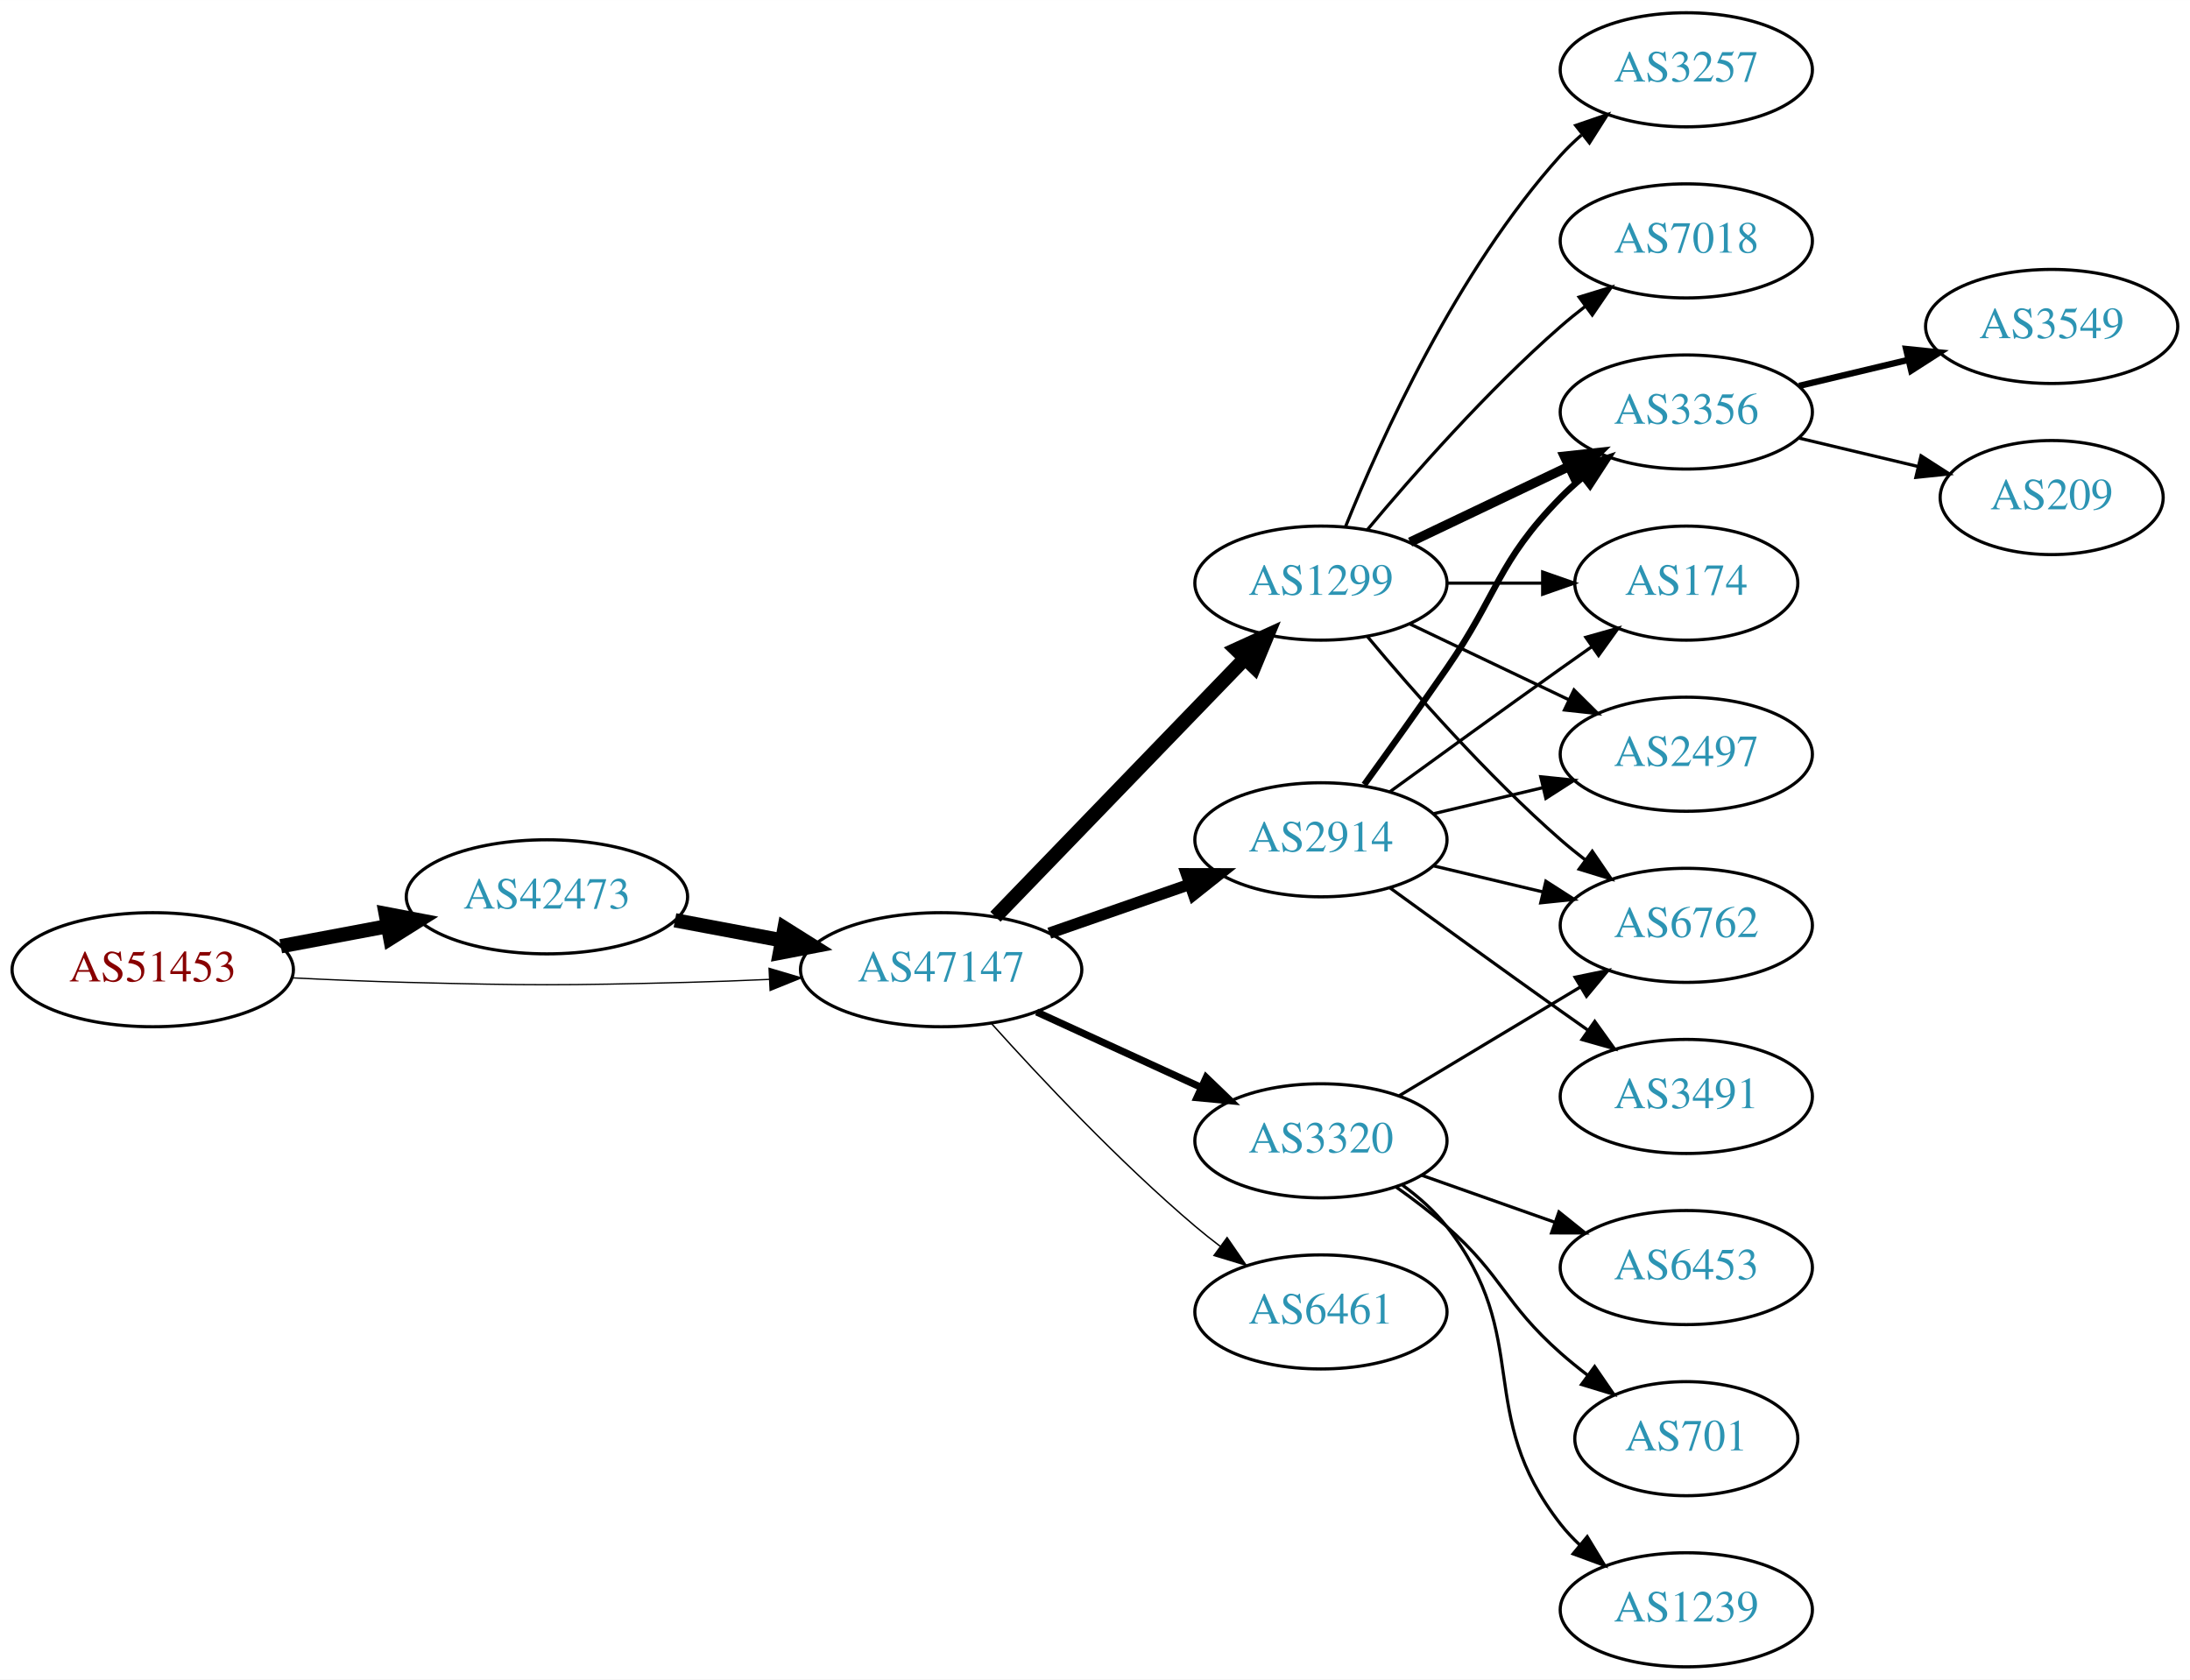
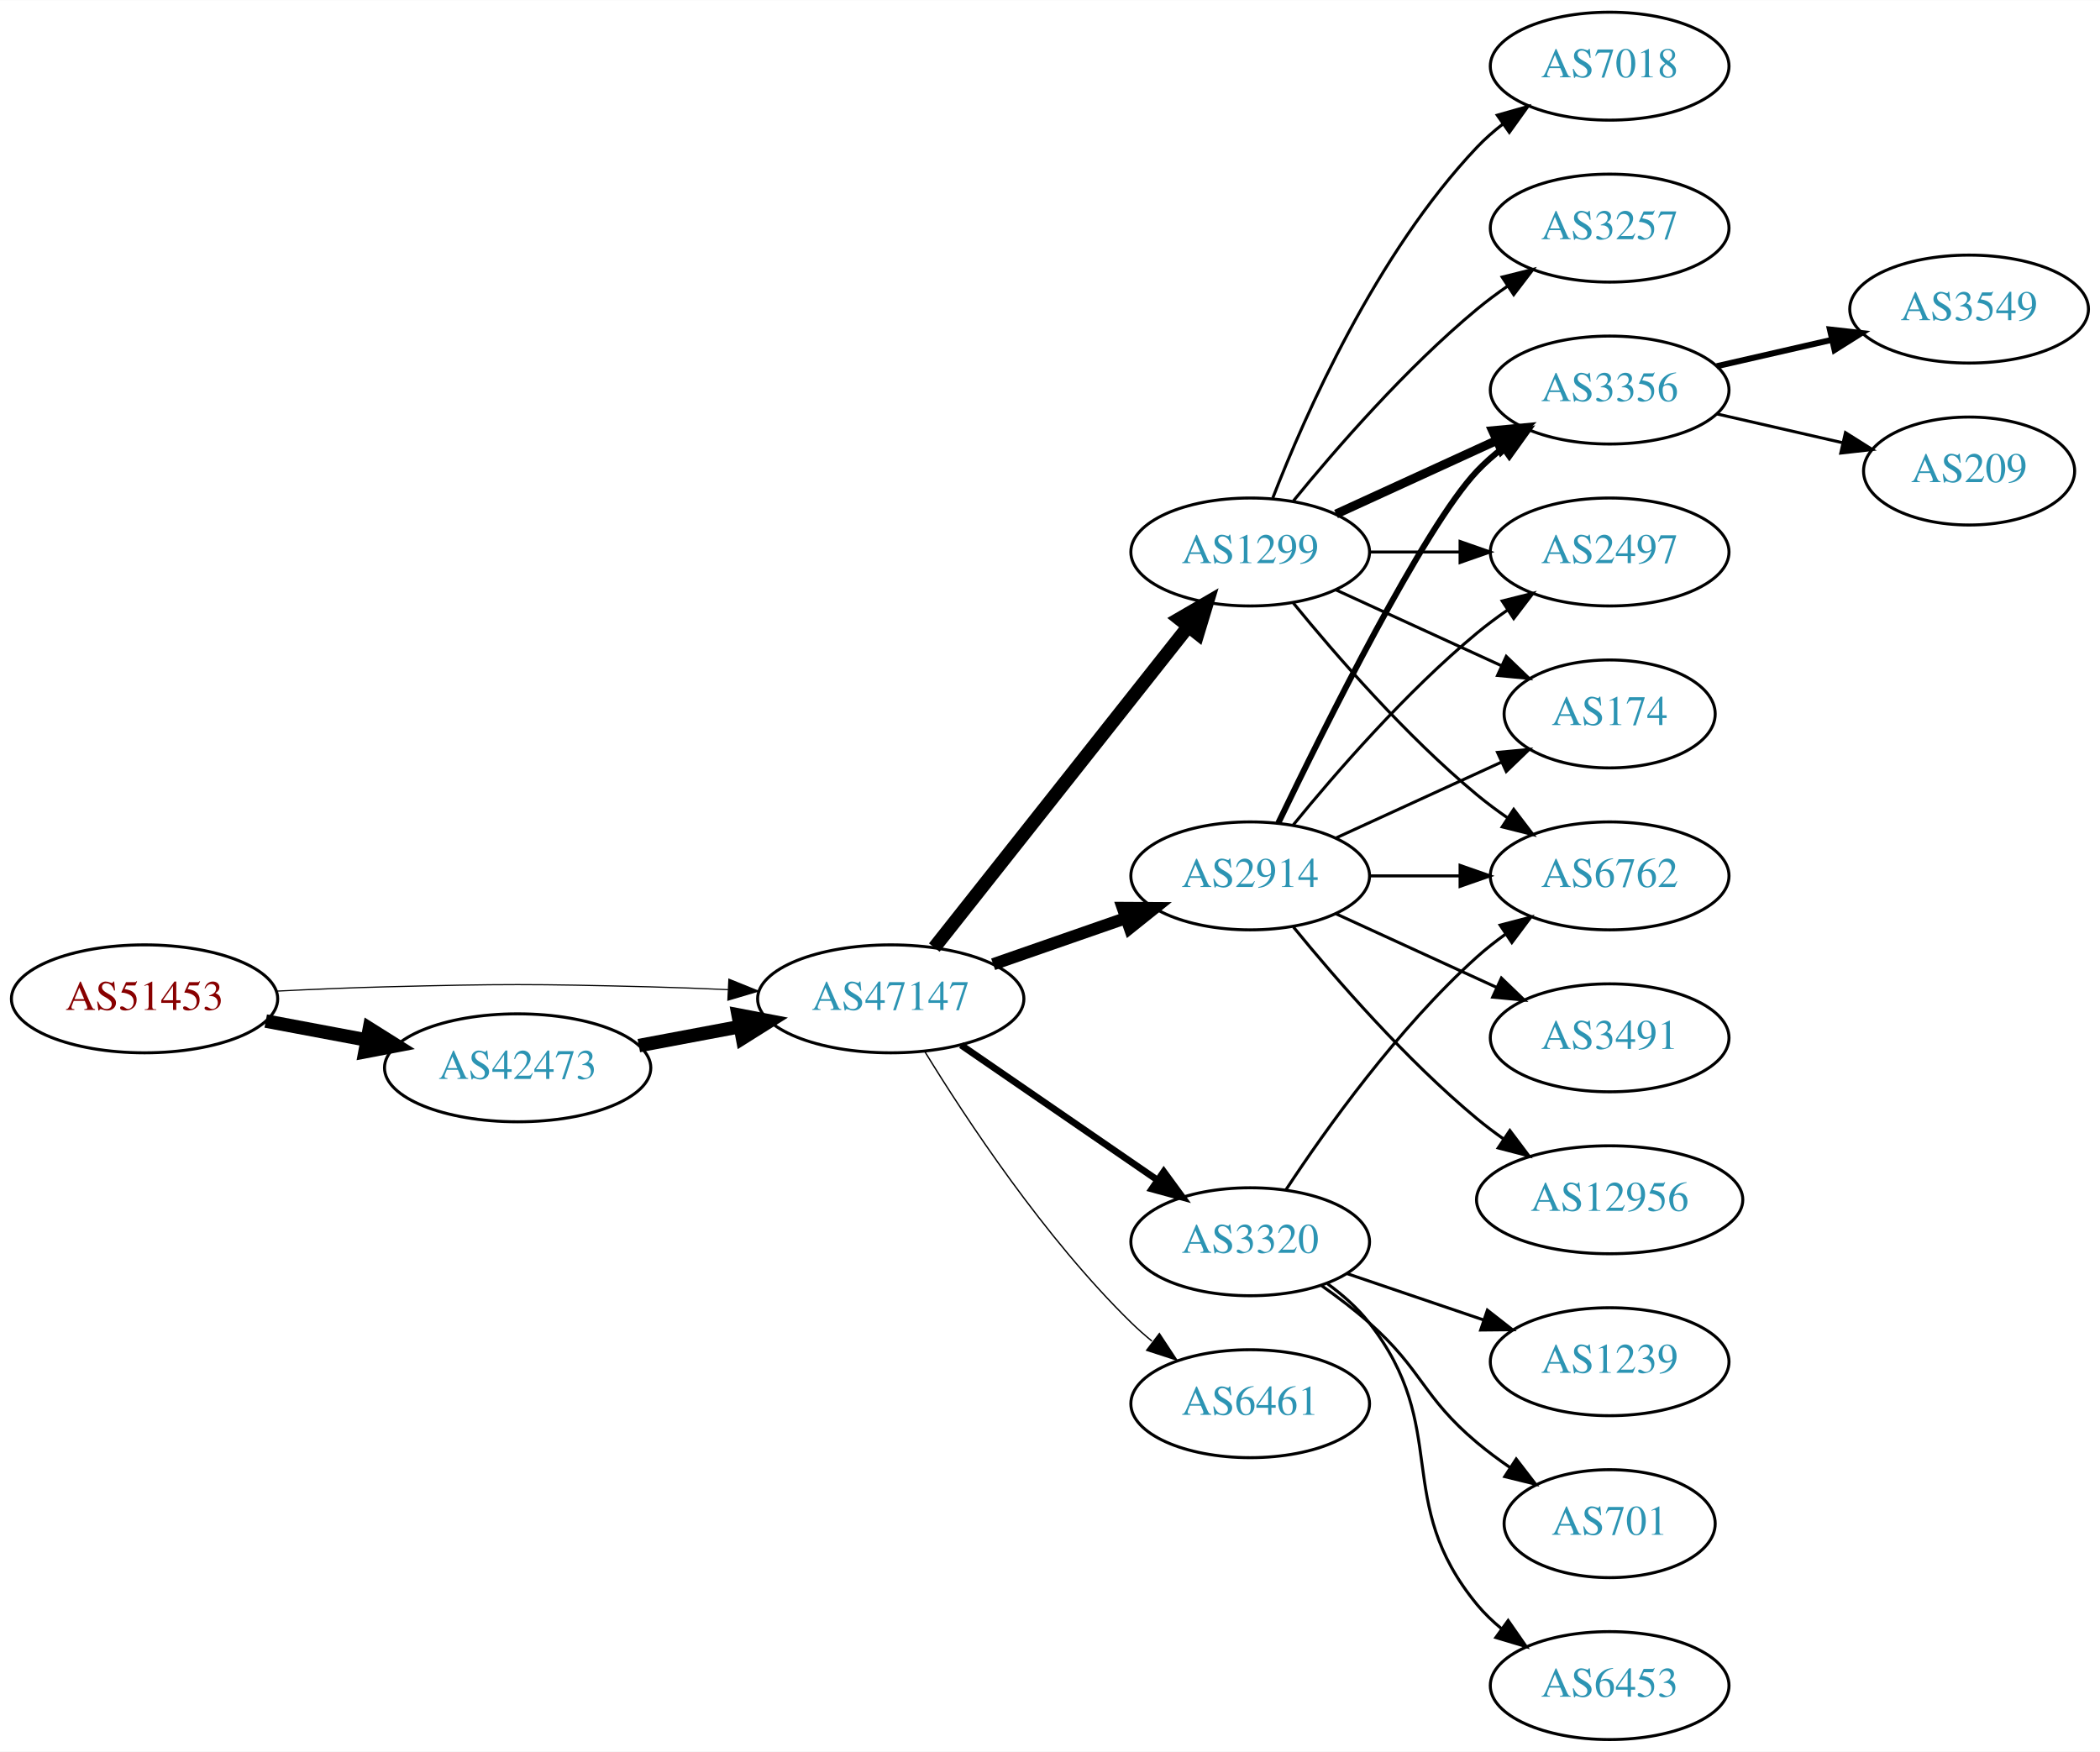
- <svg xmlns="http://www.w3.org/2000/svg" xmlns:xlink="http://www.w3.org/1999/xlink" width="691pt" height="530pt" viewBox="0.00 0.00 691.06 530.00">
-   <g id="graph0" class="graph" transform="scale(1 1) rotate(0) translate(4 526)">
-     <polygon fill="white" stroke="none" points="-4,4 -4,-526 687.055,-526 687.055,4 -4,4" />
+ <svg xmlns="http://www.w3.org/2000/svg" xmlns:xlink="http://www.w3.org/1999/xlink" width="700pt" height="584pt" viewBox="0.00 0.00 700.15 584.00">
+   <g id="graph0" class="graph" transform="scale(1 1) rotate(0) translate(4 580)">
+     <polygon fill="white" stroke="none" points="-4,4 -4,-580 696.155,-580 696.155,4 -4,4" />
    <g id="node1" class="node">
      <g id="a_node1">
        <a xlink:href="/asn/51453" xlink:title="AS51453 ~ powered by ANX [AT]">
-           <ellipse fill="#ffffff" stroke="black" cx="44.196" cy="-220" rx="44.393" ry="18" />
-           <text text-anchor="middle" x="44.196" y="-216.3" font-family="Times,serif" font-size="14.00" fill="#880000">AS51453</text>
+           <ellipse fill="#ffffff" stroke="black" cx="44.196" cy="-247" rx="44.393" ry="18" />
+           <text text-anchor="middle" x="44.196" y="-243.3" font-family="Times,serif" font-size="14.00" fill="#880000">AS51453</text>
        </a>
      </g>
    </g>
    <g id="node2" class="node">
      <g id="a_node2">
        <a xlink:href="/asn/42473" xlink:title="AS42473 ~ ANEXIA Internetdienstleistungs GmbH [AT]">
-           <ellipse fill="#ffffff" stroke="black" cx="168.588" cy="-243" rx="44.393" ry="18" />
-           <text text-anchor="middle" x="168.588" y="-239.3" font-family="Times,serif" font-size="14.00" fill="#2c94b3">AS42473</text>
+           <ellipse fill="#ffffff" stroke="black" cx="168.588" cy="-224" rx="44.393" ry="18" />
+           <text text-anchor="middle" x="168.588" y="-220.3" font-family="Times,serif" font-size="14.00" fill="#2c94b3">AS42473</text>
        </a>
      </g>
    </g>
    <g id="edge1" class="edge">
-       <path fill="none" stroke="black" stroke-width="4.5" d="M84.595,-227.404C95.296,-229.415 107.019,-231.618 118.196,-233.718" />
-       <polygon fill="black" stroke="black" stroke-width="4.5" points="117.707,-237.633 128.263,-235.61 119.162,-229.893 117.707,-237.633" />
+       <path fill="none" stroke="black" stroke-width="4.5" d="M84.595,-239.596C95.296,-237.585 107.019,-235.382 118.196,-233.282" />
+       <polygon fill="black" stroke="black" stroke-width="4.5" points="119.162,-237.107 128.263,-231.39 117.707,-229.367 119.162,-237.107" />
    </g>
    <g id="node3" class="node">
      <g id="a_node3">
        <a xlink:href="/asn/47147" xlink:title="AS47147 ~ ANEXIA Internetdienstleistungs GmbH [AT]">
-           <ellipse fill="#ffffff" stroke="black" cx="292.98" cy="-220" rx="44.393" ry="18" />
-           <text text-anchor="middle" x="292.98" y="-216.3" font-family="Times,serif" font-size="14.00" fill="#2c94b3">AS47147</text>
+           <ellipse fill="#ffffff" stroke="black" cx="292.98" cy="-247" rx="44.393" ry="18" />
+           <text text-anchor="middle" x="292.98" y="-243.3" font-family="Times,serif" font-size="14.00" fill="#2c94b3">AS47147</text>
        </a>
      </g>
    </g>
    <g id="edge2" class="edge">
-       <path fill="none" stroke="black" stroke-width="0.409" d="M88.339,-217.425C100.033,-216.835 112.694,-216.295 124.392,-216 163.665,-215.009 173.511,-215.009 212.784,-216 221.192,-216.212 230.098,-216.551 238.784,-216.944" />
-       <polygon fill="black" stroke="black" stroke-width="0.409" points="238.682,-220.443 248.838,-217.425 239.017,-213.451 238.682,-220.443" />
+       <path fill="none" stroke="black" stroke-width="0.391" d="M88.339,-249.575C100.033,-250.165 112.694,-250.705 124.392,-251 163.665,-251.991 173.511,-251.991 212.784,-251 221.192,-250.788 230.098,-250.449 238.784,-250.056" />
+       <polygon fill="black" stroke="black" stroke-width="0.391" points="239.017,-253.549 248.838,-249.575 238.682,-246.557 239.017,-253.549" />
    </g>
    <g id="edge3" class="edge">
-       <path fill="none" stroke="black" stroke-width="4.5" d="M208.988,-235.596C219.688,-233.585 231.411,-231.382 242.589,-229.282" />
-       <polygon fill="black" stroke="black" stroke-width="4.5" points="243.554,-233.107 252.655,-227.39 242.1,-225.367 243.554,-233.107" />
+       <path fill="none" stroke="black" stroke-width="4.5" d="M208.988,-231.404C219.688,-233.415 231.411,-235.618 242.589,-237.718" />
+       <polygon fill="black" stroke="black" stroke-width="4.5" points="242.1,-241.633 252.655,-239.61 243.554,-233.893 242.1,-241.633" />
    </g>
    <g id="node4" class="node">
      <g id="a_node4">
        <a xlink:href="/asn/1299" xlink:title="AS1299 ~ Telia Carrier [EU]">
-           <ellipse fill="#ffffff" stroke="black" cx="412.823" cy="-342" rx="39.794" ry="18" />
-           <text text-anchor="middle" x="412.823" y="-338.3" font-family="Times,serif" font-size="14.00" fill="#2c94b3">AS1299</text>
+           <ellipse fill="#ffffff" stroke="black" cx="412.823" cy="-396" rx="39.794" ry="18" />
+           <text text-anchor="middle" x="412.823" y="-392.3" font-family="Times,serif" font-size="14.00" fill="#2c94b3">AS1299</text>
        </a>
      </g>
    </g>
    <g id="edge4" class="edge">
-       <path fill="none" stroke="black" stroke-width="4.5" d="M310.119,-236.708C330.482,-257.789 365.636,-294.183 388.81,-318.175" />
-       <polygon fill="black" stroke="black" stroke-width="4.5" points="386.1,-321.037 395.879,-325.494 391.764,-315.566 386.1,-321.037" />
+       <path fill="none" stroke="black" stroke-width="4.5" d="M307.498,-264.092C328.276,-290.364 368.168,-340.802 392.149,-371.125" />
+       <polygon fill="black" stroke="black" stroke-width="4.5" points="389.171,-373.706 398.463,-379.107 395.348,-368.821 389.171,-373.706" />
    </g>
    <g id="node5" class="node">
      <g id="a_node5">
+         <a xlink:href="/asn/2914" xlink:title="AS2914 ~ NTT America, Inc. [US]">
+           <ellipse fill="#ffffff" stroke="black" cx="412.823" cy="-288" rx="39.794" ry="18" />
+           <text text-anchor="middle" x="412.823" y="-284.3" font-family="Times,serif" font-size="14.00" fill="#2c94b3">AS2914</text>
+         </a>
+       </g>
+     </g>
+     <g id="edge5" class="edge">
+       <path fill="none" stroke="black" stroke-width="4.05" d="M327.12,-258.53C340.837,-263.302 356.877,-268.883 371.286,-273.896" />
+       <polygon fill="black" stroke="black" stroke-width="4.05" points="370.343,-277.32 380.953,-277.26 372.672,-270.626 370.343,-277.32" />
+     </g>
+     <g id="node6" class="node">
+       <g id="a_node6">
        <a xlink:href="/asn/3320" xlink:title="AS3320 ~ DTAG [DE]">
          <ellipse fill="#ffffff" stroke="black" cx="412.823" cy="-166" rx="39.794" ry="18" />
          <text text-anchor="middle" x="412.823" y="-162.3" font-family="Times,serif" font-size="14.00" fill="#2c94b3">AS3320</text>
        </a>
      </g>
    </g>
-     <g id="edge5" class="edge">
-       <path fill="none" stroke="black" stroke-width="2.25" d="M323.11,-206.652C338.721,-199.498 358.119,-190.609 374.791,-182.97" />
-       <polygon fill="black" stroke="black" stroke-width="2.25" points="376.61,-185.986 384.243,-178.638 373.694,-179.622 376.61,-185.986" />
-     </g>
-     <g id="node6" class="node">
-       <g id="a_node6">
-         <a xlink:href="/asn/2914" xlink:title="AS2914 ~ NTT America, Inc. [US]">
-           <ellipse fill="#ffffff" stroke="black" cx="412.823" cy="-261" rx="39.794" ry="18" />
-           <text text-anchor="middle" x="412.823" y="-257.3" font-family="Times,serif" font-size="14.00" fill="#2c94b3">AS2914</text>
-         </a>
-       </g>
-     </g>
    <g id="edge6" class="edge">
-       <path fill="none" stroke="black" stroke-width="3.6" d="M327.12,-231.53C340.837,-236.302 356.877,-241.883 371.286,-246.896" />
-       <polygon fill="black" stroke="black" stroke-width="3.6" points="370.358,-250.279 380.953,-250.26 372.658,-243.668 370.358,-250.279" />
+       <path fill="none" stroke="black" stroke-width="2.25" d="M316.423,-231.574C335.004,-218.802 361.565,-200.545 381.945,-186.537" />
+       <polygon fill="black" stroke="black" stroke-width="2.25" points="384.001,-189.371 390.259,-180.822 380.036,-183.602 384.001,-189.371" />
    </g>
    <g id="node7" class="node">
      <g id="a_node7">
        <a xlink:href="/asn/6461" xlink:title="AS6461 ~ Zayo Bandwidth [US]">
          <ellipse fill="#ffffff" stroke="black" cx="412.823" cy="-112" rx="39.794" ry="18" />
          <text text-anchor="middle" x="412.823" y="-108.3" font-family="Times,serif" font-size="14.00" fill="#2c94b3">AS6461</text>
        </a>
      </g>
    </g>
    <g id="edge7" class="edge">
-       <path fill="none" stroke="black" stroke-width="0.45" d="M308.913,-202.956C324.239,-185.903 349.175,-159.35 373.176,-139 375.674,-136.883 378.334,-134.768 381.045,-132.707" />
-       <polygon fill="black" stroke="black" stroke-width="0.45" points="383.212,-135.459 389.222,-126.734 379.082,-129.806 383.212,-135.459" />
+       <path fill="none" stroke="black" stroke-width="0.45" d="M304.246,-229.56C318.055,-207.009 344.243,-167.278 373.176,-139 375.317,-136.908 377.634,-134.863 380.034,-132.894" />
+       <polygon fill="black" stroke="black" stroke-width="0.45" points="382.544,-135.382 388.375,-126.536 378.301,-129.815 382.544,-135.382" />
    </g>
    <g id="node8" class="node">
      <g id="a_node8">
        <a xlink:href="/asn/3257" xlink:title="AS3257 ~ GTT [DE]">
-           <ellipse fill="#ffffff" stroke="black" cx="528.116" cy="-504" rx="39.794" ry="18" />
-           <text text-anchor="middle" x="528.116" y="-500.3" font-family="Times,serif" font-size="14.00" fill="#2c94b3">AS3257</text>
+           <ellipse fill="#ffffff" stroke="black" cx="532.666" cy="-504" rx="39.794" ry="18" />
+           <text text-anchor="middle" x="532.666" y="-500.3" font-family="Times,serif" font-size="14.00" fill="#2c94b3">AS3257</text>
        </a>
      </g>
    </g>
    <g id="edge8" class="edge">
-       <path fill="none" stroke="black" d="M420.571,-359.787C431.622,-387.243 455.675,-440.578 488.469,-477 490.472,-479.224 492.691,-481.363 495.023,-483.397" />
-       <polygon fill="black" stroke="black" points="493.221,-486.433 503.242,-489.873 497.554,-480.935 493.221,-486.433" />
+       <path fill="none" stroke="black" d="M427.242,-413.065C441.357,-430.375 464.771,-457.345 488.469,-477 491.686,-479.668 495.186,-482.27 498.757,-484.741" />
+       <polygon fill="black" stroke="black" points="496.835,-487.666 507.113,-490.236 500.68,-481.817 496.835,-487.666" />
    </g>
    <g id="node9" class="node">
      <g id="a_node9">
-         <a xlink:href="/asn/3356" xlink:title="AS3356 ~ Level 3 Parent, LLC [US]">
-           <ellipse fill="#ffffff" stroke="black" cx="528.116" cy="-396" rx="39.794" ry="18" />
-           <text text-anchor="middle" x="528.116" y="-392.3" font-family="Times,serif" font-size="14.00" fill="#2c94b3">AS3356</text>
+         <a xlink:href="/asn/7018" xlink:title="AS7018 ~ AT&amp;T Services, Inc. [US]">
+           <ellipse fill="#ffffff" stroke="black" cx="532.666" cy="-558" rx="39.794" ry="18" />
+           <text text-anchor="middle" x="532.666" y="-554.3" font-family="Times,serif" font-size="14.00" fill="#2c94b3">AS7018</text>
        </a>
      </g>
    </g>
    <g id="edge9" class="edge">
-       <path fill="none" stroke="black" stroke-width="3" d="M440.959,-354.934C455.953,-362.081 474.774,-371.052 490.998,-378.785" />
-       <polygon fill="black" stroke="black" stroke-width="3" points="489.668,-382.028 500.201,-383.171 492.68,-375.709 489.668,-382.028" />
+       <path fill="none" stroke="black" d="M420.346,-413.994C431.097,-441.728 454.754,-495.429 488.469,-531 491.055,-533.728 493.973,-536.294 497.041,-538.677" />
+       <polygon fill="black" stroke="black" points="495.195,-541.658 505.389,-544.543 499.219,-535.93 495.195,-541.658" />
    </g>
    <g id="node10" class="node">
      <g id="a_node10">
-         <a xlink:href="/asn/7018" xlink:title="AS7018 ~ AT&amp;T Services, Inc. [US]">
-           <ellipse fill="#ffffff" stroke="black" cx="528.116" cy="-450" rx="39.794" ry="18" />
-           <text text-anchor="middle" x="528.116" y="-446.3" font-family="Times,serif" font-size="14.00" fill="#2c94b3">AS7018</text>
+         <a xlink:href="/asn/3356" xlink:title="AS3356 ~ Level 3 Parent, LLC [US]">
+           <ellipse fill="#ffffff" stroke="black" cx="532.666" cy="-450" rx="39.794" ry="18" />
+           <text text-anchor="middle" x="532.666" y="-446.3" font-family="Times,serif" font-size="14.00" fill="#2c94b3">AS3356</text>
        </a>
      </g>
    </g>
    <g id="edge10" class="edge">
-       <path fill="none" stroke="black" d="M427.453,-358.817C441.736,-375.929 465.282,-402.745 488.469,-423 490.935,-425.154 493.574,-427.294 496.271,-429.372" />
-       <polygon fill="black" stroke="black" points="494.296,-432.264 504.425,-435.37 498.444,-426.625 494.296,-432.264" />
+       <path fill="none" stroke="black" stroke-width="3" d="M441.452,-408.661C457.409,-415.973 477.679,-425.261 494.962,-433.181" />
+       <polygon fill="black" stroke="black" stroke-width="3" points="493.661,-436.435 504.21,-437.419 496.577,-430.071 493.661,-436.435" />
    </g>
    <g id="node11" class="node">
      <g id="a_node11">
-         <a xlink:href="/asn/6762" xlink:title="AS6762 ~ TELECOM ITALIA SPARKLE S.p.A. [IT]">
-           <ellipse fill="#ffffff" stroke="black" cx="528.116" cy="-234" rx="39.794" ry="18" />
-           <text text-anchor="middle" x="528.116" y="-230.3" font-family="Times,serif" font-size="14.00" fill="#2c94b3">AS6762</text>
+         <a xlink:href="/asn/2497" xlink:title="AS2497 ~ Internet Initiative Japan Inc. [JP]">
+           <ellipse fill="#ffffff" stroke="black" cx="532.666" cy="-396" rx="39.794" ry="18" />
+           <text text-anchor="middle" x="532.666" y="-392.3" font-family="Times,serif" font-size="14.00" fill="#2c94b3">AS2497</text>
        </a>
      </g>
    </g>
    <g id="edge11" class="edge">
-       <path fill="none" stroke="black" d="M427.453,-325.183C441.736,-308.071 465.282,-281.255 488.469,-261 490.935,-258.846 493.574,-256.706 496.271,-254.628" />
-       <polygon fill="black" stroke="black" points="498.444,-257.375 504.425,-248.63 494.296,-251.736 498.444,-257.375" />
+       <path fill="none" stroke="black" d="M452.736,-396C462.289,-396 472.639,-396 482.601,-396" />
+       <polygon fill="black" stroke="black" points="482.794,-399.5 492.794,-396 482.794,-392.5 482.794,-399.5" />
    </g>
    <g id="node12" class="node">
      <g id="a_node12">
        <a xlink:href="/asn/174" xlink:title="AS174 ~ Cogent Communications [US]">
-           <ellipse fill="#ffffff" stroke="black" cx="528.116" cy="-342" rx="35.194" ry="18" />
-           <text text-anchor="middle" x="528.116" y="-338.3" font-family="Times,serif" font-size="14.00" fill="#2c94b3">AS174</text>
+           <ellipse fill="#ffffff" stroke="black" cx="532.666" cy="-342" rx="35.194" ry="18" />
+           <text text-anchor="middle" x="532.666" y="-338.3" font-family="Times,serif" font-size="14.00" fill="#2c94b3">AS174</text>
        </a>
      </g>
    </g>
    <g id="edge12" class="edge">
-       <path fill="none" stroke="black" d="M452.495,-342C462.201,-342 472.691,-342 482.654,-342" />
-       <polygon fill="black" stroke="black" points="482.79,-345.5 492.79,-342 482.79,-338.5 482.79,-345.5" />
+       <path fill="none" stroke="black" d="M441.452,-383.339C457.868,-375.817 478.85,-366.202 496.446,-358.139" />
+       <polygon fill="black" stroke="black" points="498.191,-361.189 505.824,-353.842 495.275,-354.826 498.191,-361.189" />
    </g>
    <g id="node13" class="node">
      <g id="a_node13">
-         <a xlink:href="/asn/2497" xlink:title="AS2497 ~ Internet Initiative Japan Inc. [JP]">
-           <ellipse fill="#ffffff" stroke="black" cx="528.116" cy="-288" rx="39.794" ry="18" />
-           <text text-anchor="middle" x="528.116" y="-284.3" font-family="Times,serif" font-size="14.00" fill="#2c94b3">AS2497</text>
+         <a xlink:href="/asn/6762" xlink:title="AS6762 ~ TELECOM ITALIA SPARKLE S.p.A. [IT]">
+           <ellipse fill="#ffffff" stroke="black" cx="532.666" cy="-288" rx="39.794" ry="18" />
+           <text text-anchor="middle" x="532.666" y="-284.3" font-family="Times,serif" font-size="14.00" fill="#2c94b3">AS6762</text>
        </a>
      </g>
    </g>
    <g id="edge13" class="edge">
-       <path fill="none" stroke="black" d="M440.959,-329.066C455.953,-321.919 474.774,-312.948 490.998,-305.215" />
-       <polygon fill="black" stroke="black" points="492.68,-308.291 500.201,-300.829 489.668,-301.972 492.68,-308.291" />
-     </g>
-     <g id="edge15" class="edge">
-       <path fill="none" stroke="black" d="M437.573,-180.255C454.19,-190.229 476.586,-203.671 494.822,-214.617" />
-       <polygon fill="black" stroke="black" points="493.022,-217.618 503.397,-219.764 496.624,-211.616 493.022,-217.618" />
+       <path fill="none" stroke="black" d="M427.242,-378.935C441.357,-361.625 464.771,-334.655 488.469,-315 491.686,-312.332 495.186,-309.73 498.757,-307.259" />
+       <polygon fill="black" stroke="black" points="500.68,-310.183 507.113,-301.764 496.835,-304.334 500.68,-310.183" />
+     </g>
+     <g id="edge23" class="edge">
+       <path fill="none" stroke="black" stroke-width="2" d="M422.17,-305.595C437.637,-337.732 470.783,-404.34 488.469,-423 491.055,-425.728 493.973,-428.294 497.041,-430.677" />
+       <polygon fill="black" stroke="black" stroke-width="2" points="495.195,-433.658 505.389,-436.543 499.219,-427.93 495.195,-433.658" />
+     </g>
+     <g id="edge24" class="edge">
+       <path fill="none" stroke="black" d="M427.242,-305.065C441.357,-322.375 464.771,-349.345 488.469,-369 491.686,-371.668 495.186,-374.27 498.757,-376.741" />
+       <polygon fill="black" stroke="black" points="496.835,-379.666 507.113,-382.236 500.68,-373.817 496.835,-379.666" />
+     </g>
+     <g id="edge25" class="edge">
+       <path fill="none" stroke="black" d="M441.452,-300.661C457.868,-308.183 478.85,-317.798 496.446,-325.861" />
+       <polygon fill="black" stroke="black" points="495.275,-329.174 505.824,-330.158 498.191,-322.811 495.275,-329.174" />
+     </g>
+     <g id="edge22" class="edge">
+       <path fill="none" stroke="black" d="M452.736,-288C462.289,-288 472.639,-288 482.601,-288" />
+       <polygon fill="black" stroke="black" points="482.794,-291.5 492.794,-288 482.794,-284.5 482.794,-291.5" />
+     </g>
+     <g id="node19" class="node">
+       <g id="a_node19">
+         <a xlink:href="/asn/3491" xlink:title="AS3491 ~ PCCW Global, Inc. [US]">
+           <ellipse fill="#ffffff" stroke="black" cx="532.666" cy="-234" rx="39.794" ry="18" />
+           <text text-anchor="middle" x="532.666" y="-230.3" font-family="Times,serif" font-size="14.00" fill="#2c94b3">AS3491</text>
+         </a>
+       </g>
+     </g>
+     <g id="edge20" class="edge">
+       <path fill="none" stroke="black" d="M441.452,-275.339C457.409,-268.027 477.679,-258.739 494.962,-250.819" />
+       <polygon fill="black" stroke="black" points="496.577,-253.929 504.21,-246.581 493.661,-247.565 496.577,-253.929" />
+     </g>
+     <g id="node20" class="node">
+       <g id="a_node20">
+         <a xlink:href="/asn/12956" xlink:title="AS12956 ~ TELXIUS [ES]">
+           <ellipse fill="#ffffff" stroke="black" cx="532.666" cy="-180" rx="44.393" ry="18" />
+           <text text-anchor="middle" x="532.666" y="-176.3" font-family="Times,serif" font-size="14.00" fill="#2c94b3">AS12956</text>
+         </a>
+       </g>
+     </g>
+     <g id="edge21" class="edge">
+       <path fill="none" stroke="black" d="M427.242,-270.935C441.357,-253.625 464.771,-226.655 488.469,-207 491.207,-204.729 494.151,-202.506 497.168,-200.37" />
+       <polygon fill="black" stroke="black" points="499.394,-203.092 505.757,-194.621 495.5,-197.275 499.394,-203.092" />
+     </g>
+     <g id="edge16" class="edge">
+       <path fill="none" stroke="black" d="M424.689,-183.252C438.012,-203.5 462.095,-237.315 488.469,-261 491.42,-263.65 494.663,-266.2 498.004,-268.604" />
+       <polygon fill="black" stroke="black" points="496.152,-271.576 506.404,-274.251 500.058,-265.767 496.152,-271.576" />
    </g>
    <g id="node14" class="node">
      <g id="a_node14">
-         <a xlink:href="/asn/6453" xlink:title="AS6453 ~ TATA COMMUNICATIONS (AMERICA) INC [US]">
-           <ellipse fill="#ffffff" stroke="black" cx="528.116" cy="-126" rx="39.794" ry="18" />
-           <text text-anchor="middle" x="528.116" y="-122.3" font-family="Times,serif" font-size="14.00" fill="#2c94b3">AS6453</text>
+         <a xlink:href="/asn/1239" xlink:title="AS1239 ~ Sprint [US]">
+           <ellipse fill="#ffffff" stroke="black" cx="532.666" cy="-126" rx="39.794" ry="18" />
+           <text text-anchor="middle" x="532.666" y="-122.3" font-family="Times,serif" font-size="14.00" fill="#2c94b3">AS1239</text>
        </a>
      </g>
    </g>
    <g id="edge14" class="edge">
-       <path fill="none" stroke="black" d="M444.781,-155.07C457.644,-150.528 472.75,-145.195 486.487,-140.345" />
-       <polygon fill="black" stroke="black" points="487.931,-143.547 496.196,-136.917 485.601,-136.946 487.931,-143.547" />
+       <path fill="none" stroke="black" d="M445.093,-155.386C459.077,-150.639 475.747,-144.981 490.709,-139.902" />
+       <polygon fill="black" stroke="black" points="491.905,-143.192 500.249,-136.664 489.655,-136.564 491.905,-143.192" />
    </g>
    <g id="node15" class="node">
      <g id="a_node15">
        <a xlink:href="/asn/701" xlink:title="AS701 ~ UUNET [US]">
-           <ellipse fill="#ffffff" stroke="black" cx="528.116" cy="-72" rx="35.194" ry="18" />
-           <text text-anchor="middle" x="528.116" y="-68.3" font-family="Times,serif" font-size="14.00" fill="#2c94b3">AS701</text>
-         </a>
-       </g>
-     </g>
-     <g id="edge16" class="edge">
-       <path fill="none" stroke="black" d="M436.55,-151.411C441.95,-147.6 447.564,-143.337 452.469,-139 470.389,-123.159 470.55,-114.841 488.469,-99 491.125,-96.652 493.989,-94.326 496.914,-92.081" />
-       <polygon fill="black" stroke="black" points="499.194,-94.75 505.197,-86.02 495.06,-89.1 499.194,-94.75" />
+           <ellipse fill="#ffffff" stroke="black" cx="532.666" cy="-72" rx="35.194" ry="18" />
+           <text text-anchor="middle" x="532.666" y="-68.3" font-family="Times,serif" font-size="14.00" fill="#2c94b3">AS701</text>
+         </a>
+       </g>
+     </g>
+     <g id="edge15" class="edge">
+       <path fill="none" stroke="black" d="M436.55,-151.411C441.95,-147.6 447.564,-143.337 452.469,-139 470.389,-123.159 470.15,-114.377 488.469,-99 491.916,-96.107 495.698,-93.298 499.547,-90.653" />
+       <polygon fill="black" stroke="black" points="501.51,-93.552 507.974,-85.157 497.686,-87.688 501.51,-93.552" />
    </g>
    <g id="node16" class="node">
      <g id="a_node16">
-         <a xlink:href="/asn/1239" xlink:title="AS1239 ~ Sprint [US]">
-           <ellipse fill="#ffffff" stroke="black" cx="528.116" cy="-18" rx="39.794" ry="18" />
-           <text text-anchor="middle" x="528.116" y="-14.3" font-family="Times,serif" font-size="14.00" fill="#2c94b3">AS1239</text>
+         <a xlink:href="/asn/6453" xlink:title="AS6453 ~ TATA COMMUNICATIONS (AMERICA) INC [US]">
+           <ellipse fill="#ffffff" stroke="black" cx="532.666" cy="-18" rx="39.794" ry="18" />
+           <text text-anchor="middle" x="532.666" y="-14.3" font-family="Times,serif" font-size="14.00" fill="#2c94b3">AS6453</text>
        </a>
      </g>
    </g>
    <g id="edge17" class="edge">
-       <path fill="none" stroke="black" d="M438.593,-151.995C443.677,-148.272 448.639,-143.901 452.469,-139 480.017,-103.751 460.922,-80.249 488.469,-45 490.265,-42.703 492.309,-40.522 494.498,-38.469" />
-       <polygon fill="black" stroke="black" points="496.853,-41.064 502.346,-32.005 492.402,-35.661 496.853,-41.064" />
-     </g>
-     <g id="edge21" class="edge">
-       <path fill="none" stroke="black" stroke-width="2" d="M426.502,-278.406C434.118,-288.937 443.95,-302.67 452.469,-315 468.865,-338.731 468.297,-348.383 488.469,-369 490.562,-371.139 492.846,-373.218 495.222,-375.21" />
-       <polygon fill="black" stroke="black" stroke-width="2" points="493.466,-378.275 503.522,-381.611 497.741,-372.732 493.466,-378.275" />
-     </g>
-     <g id="edge19" class="edge">
-       <path fill="none" stroke="black" d="M448.43,-252.752C459.301,-250.162 471.456,-247.265 482.898,-244.538" />
-       <polygon fill="black" stroke="black" points="483.804,-247.92 492.721,-242.197 482.182,-241.111 483.804,-247.92" />
-     </g>
-     <g id="edge20" class="edge">
-       <path fill="none" stroke="black" d="M434.671,-276.222C449.605,-287.091 470.219,-302.025 488.469,-315 491.68,-317.282 495.049,-319.661 498.403,-322.018" />
-       <polygon fill="black" stroke="black" points="496.415,-324.899 506.614,-327.77 500.432,-319.166 496.415,-324.899" />
-     </g>
-     <g id="edge22" class="edge">
-       <path fill="none" stroke="black" d="M448.43,-269.248C459.301,-271.838 471.456,-274.735 482.898,-277.462" />
-       <polygon fill="black" stroke="black" points="482.182,-280.889 492.721,-279.803 483.804,-274.08 482.182,-280.889" />
+       <path fill="none" stroke="black" d="M438.593,-151.995C443.677,-148.272 448.639,-143.901 452.469,-139 480.017,-103.751 460.029,-79.533 488.469,-45 490.859,-42.099 493.646,-39.416 496.632,-36.961" />
+       <polygon fill="black" stroke="black" points="498.822,-39.696 504.866,-30.994 494.715,-34.028 498.822,-39.696" />
    </g>
    <g id="node17" class="node">
      <g id="a_node17">
-         <a xlink:href="/asn/3491" xlink:title="AS3491 ~ PCCW Global, Inc. [US]">
-           <ellipse fill="#ffffff" stroke="black" cx="528.116" cy="-180" rx="39.794" ry="18" />
-           <text text-anchor="middle" x="528.116" y="-176.3" font-family="Times,serif" font-size="14.00" fill="#2c94b3">AS3491</text>
+         <a xlink:href="/asn/3549" xlink:title="AS3549 ~ Level 3 Parent, LLC [US]">
+           <ellipse fill="#ffffff" stroke="black" cx="652.508" cy="-477" rx="39.794" ry="18" />
+           <text text-anchor="middle" x="652.508" y="-473.3" font-family="Times,serif" font-size="14.00" fill="#2c94b3">AS3549</text>
        </a>
      </g>
    </g>
    <g id="edge18" class="edge">
-       <path fill="none" stroke="black" d="M434.671,-245.778C449.605,-234.909 470.219,-219.975 488.469,-207 491.29,-204.995 494.233,-202.915 497.181,-200.841" />
-       <polygon fill="black" stroke="black" points="499.227,-203.681 505.406,-195.074 495.208,-197.95 499.227,-203.681" />
+       <path fill="none" stroke="black" stroke-width="2" d="M568.385,-457.955C580.385,-460.704 594.006,-463.825 606.698,-466.733" />
+       <polygon fill="black" stroke="black" stroke-width="2" points="606.101,-470.187 616.63,-469.009 607.664,-463.364 606.101,-470.187" />
    </g>
    <g id="node18" class="node">
      <g id="a_node18">
-         <a xlink:href="/asn/3549" xlink:title="AS3549 ~ Level 3 Parent, LLC [US]">
-           <ellipse fill="#ffffff" stroke="black" cx="643.409" cy="-423" rx="39.794" ry="18" />
-           <text text-anchor="middle" x="643.409" y="-419.3" font-family="Times,serif" font-size="14.00" fill="#2c94b3">AS3549</text>
-         </a>
-       </g>
-     </g>
-     <g id="edge23" class="edge">
-       <path fill="none" stroke="black" stroke-width="2" d="M563.723,-404.248C574.594,-406.838 586.749,-409.735 598.191,-412.462" />
-       <polygon fill="black" stroke="black" stroke-width="2" points="597.475,-415.889 608.014,-414.803 599.097,-409.08 597.475,-415.889" />
-     </g>
-     <g id="node19" class="node">
-       <g id="a_node19">
        <a xlink:href="/asn/209" xlink:title="AS209 ~ CenturyLink Communications, LLC [US]">
-           <ellipse fill="#ffffff" stroke="black" cx="643.409" cy="-369" rx="35.194" ry="18" />
-           <text text-anchor="middle" x="643.409" y="-365.3" font-family="Times,serif" font-size="14.00" fill="#2c94b3">AS209</text>
-         </a>
-       </g>
-     </g>
-     <g id="edge24" class="edge">
-       <path fill="none" stroke="black" d="M563.723,-387.752C575.518,-384.942 588.822,-381.771 601.09,-378.847" />
-       <polygon fill="black" stroke="black" points="602.179,-382.186 611.095,-376.463 600.556,-375.376 602.179,-382.186" />
+           <ellipse fill="#ffffff" stroke="black" cx="652.508" cy="-423" rx="35.194" ry="18" />
+           <text text-anchor="middle" x="652.508" y="-419.3" font-family="Times,serif" font-size="14.00" fill="#2c94b3">AS209</text>
+         </a>
+       </g>
+     </g>
+     <g id="edge19" class="edge">
+       <path fill="none" stroke="black" d="M568.385,-442.045C581.477,-439.045 596.499,-435.604 610.14,-432.478" />
+       <polygon fill="black" stroke="black" points="611.282,-435.807 620.247,-430.162 609.718,-428.984 611.282,-435.807" />
    </g>
  </g>
</svg>
